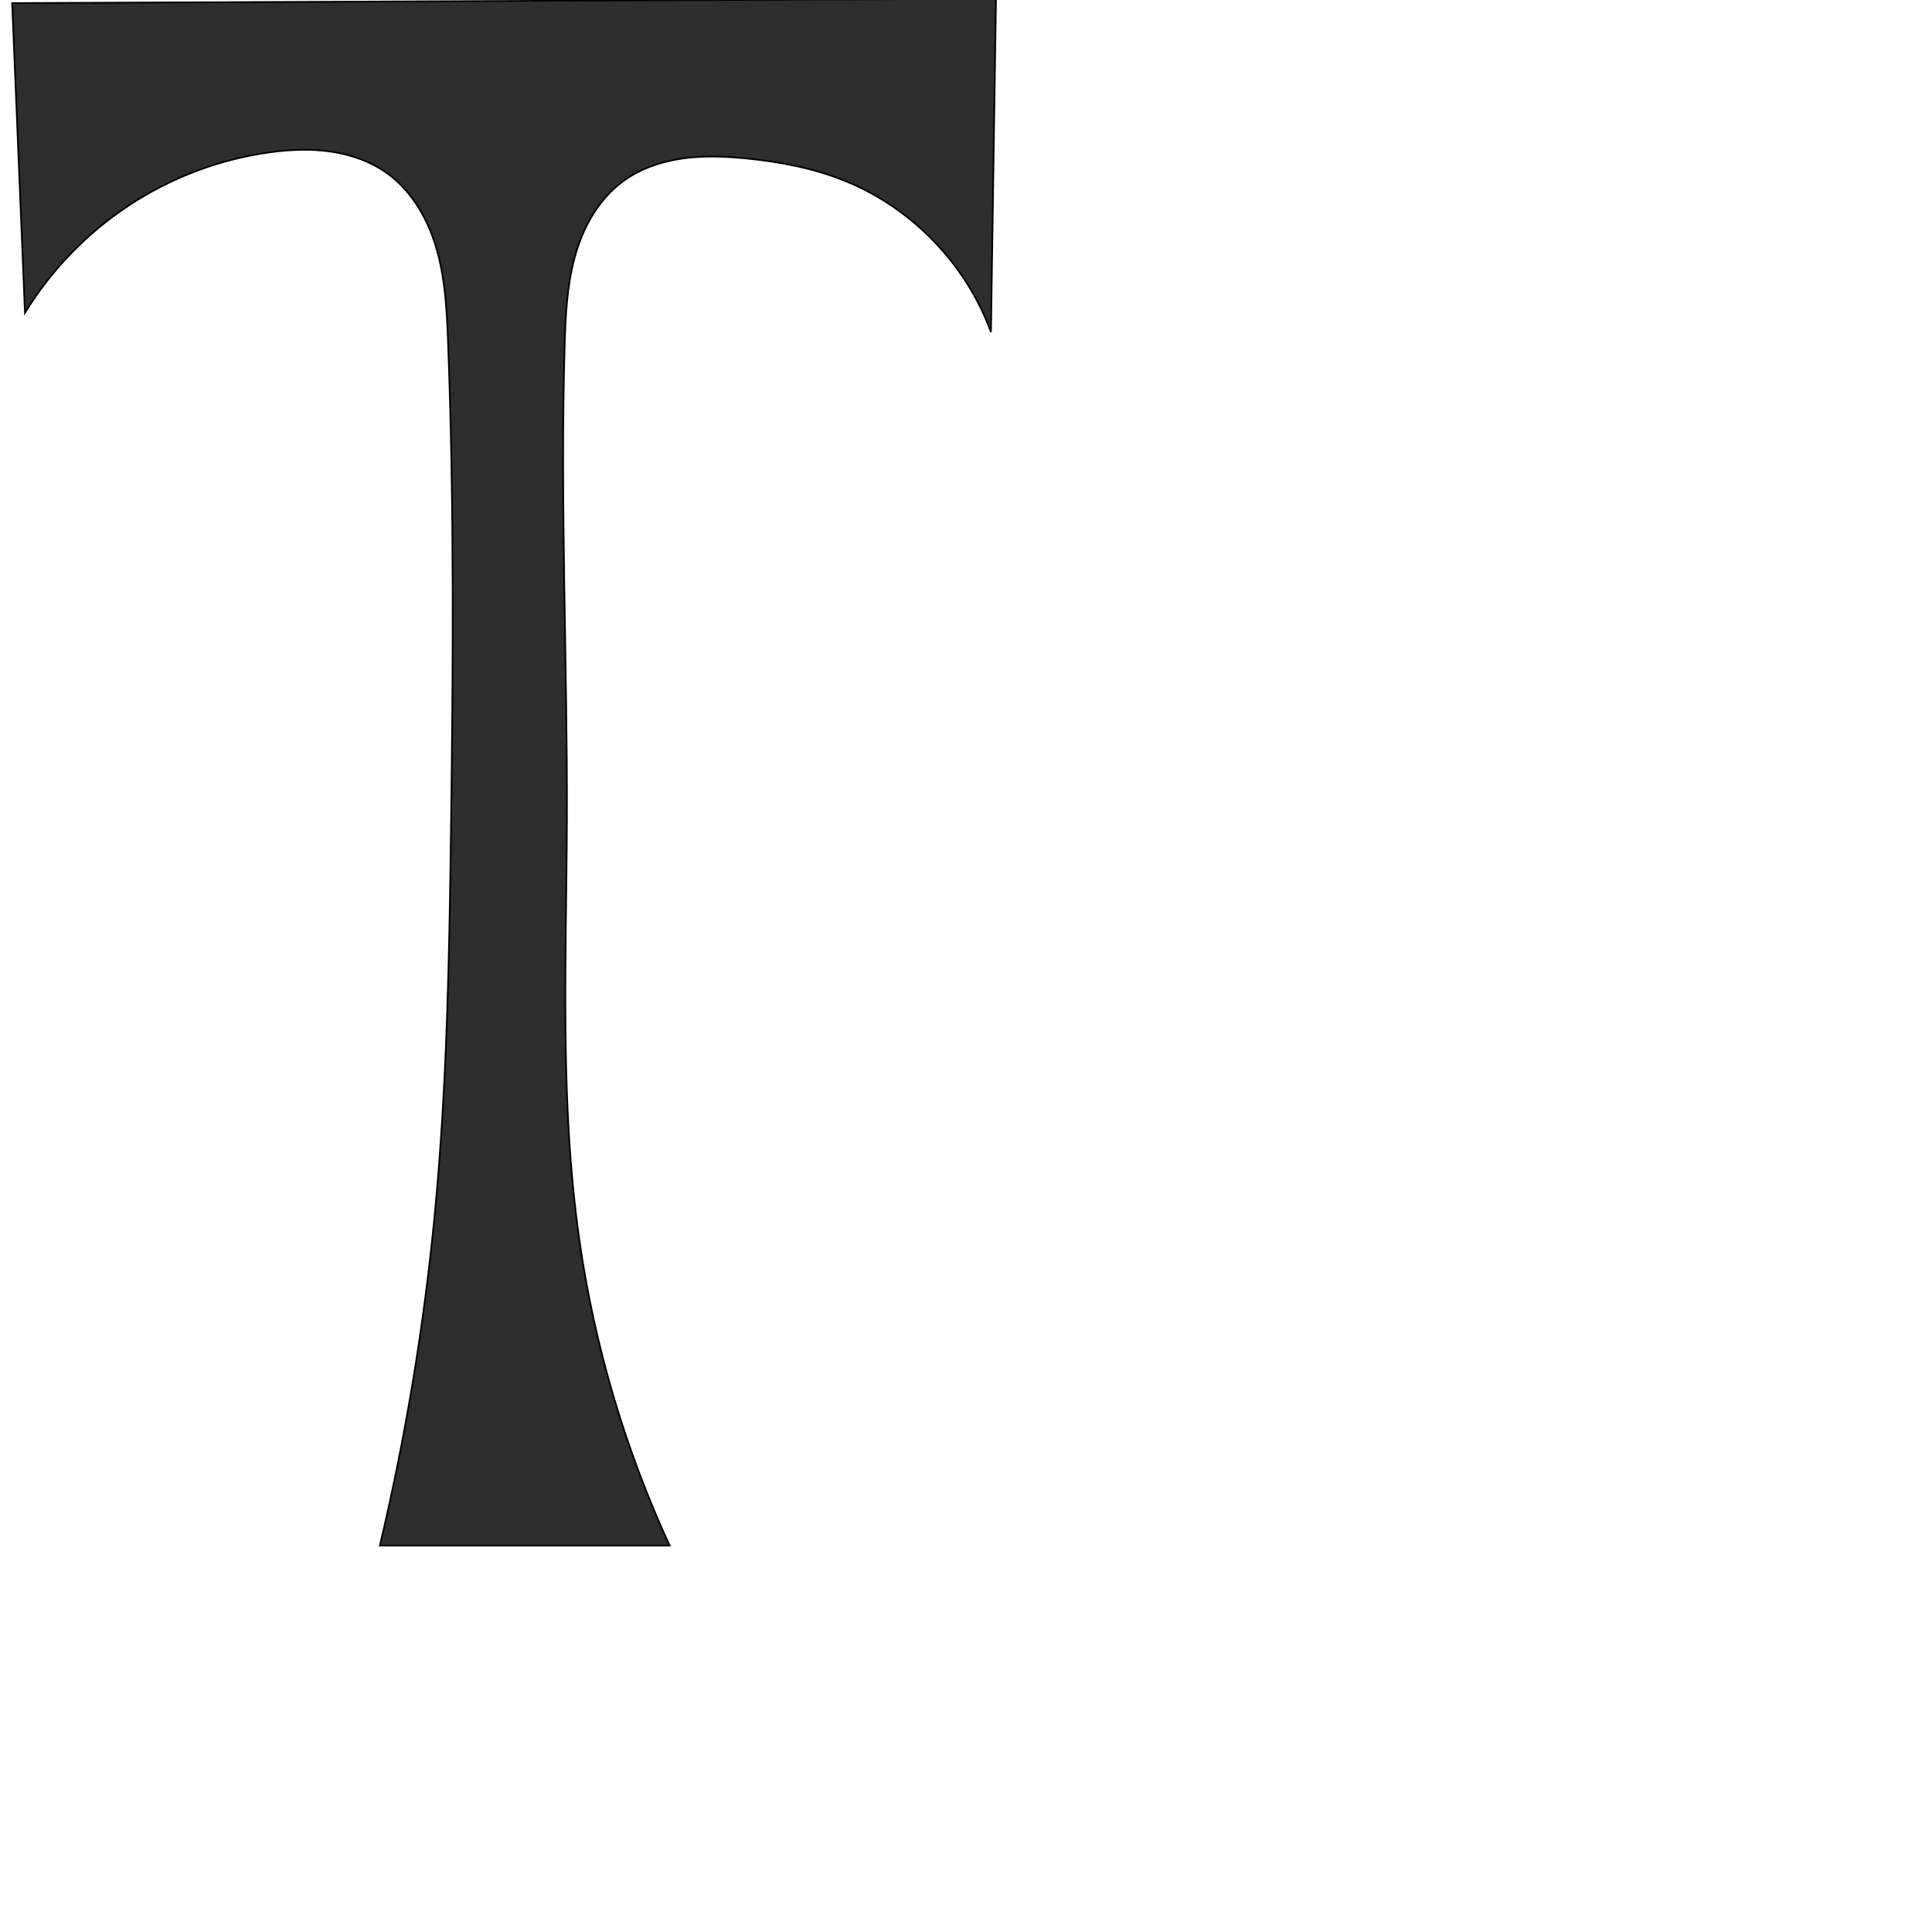
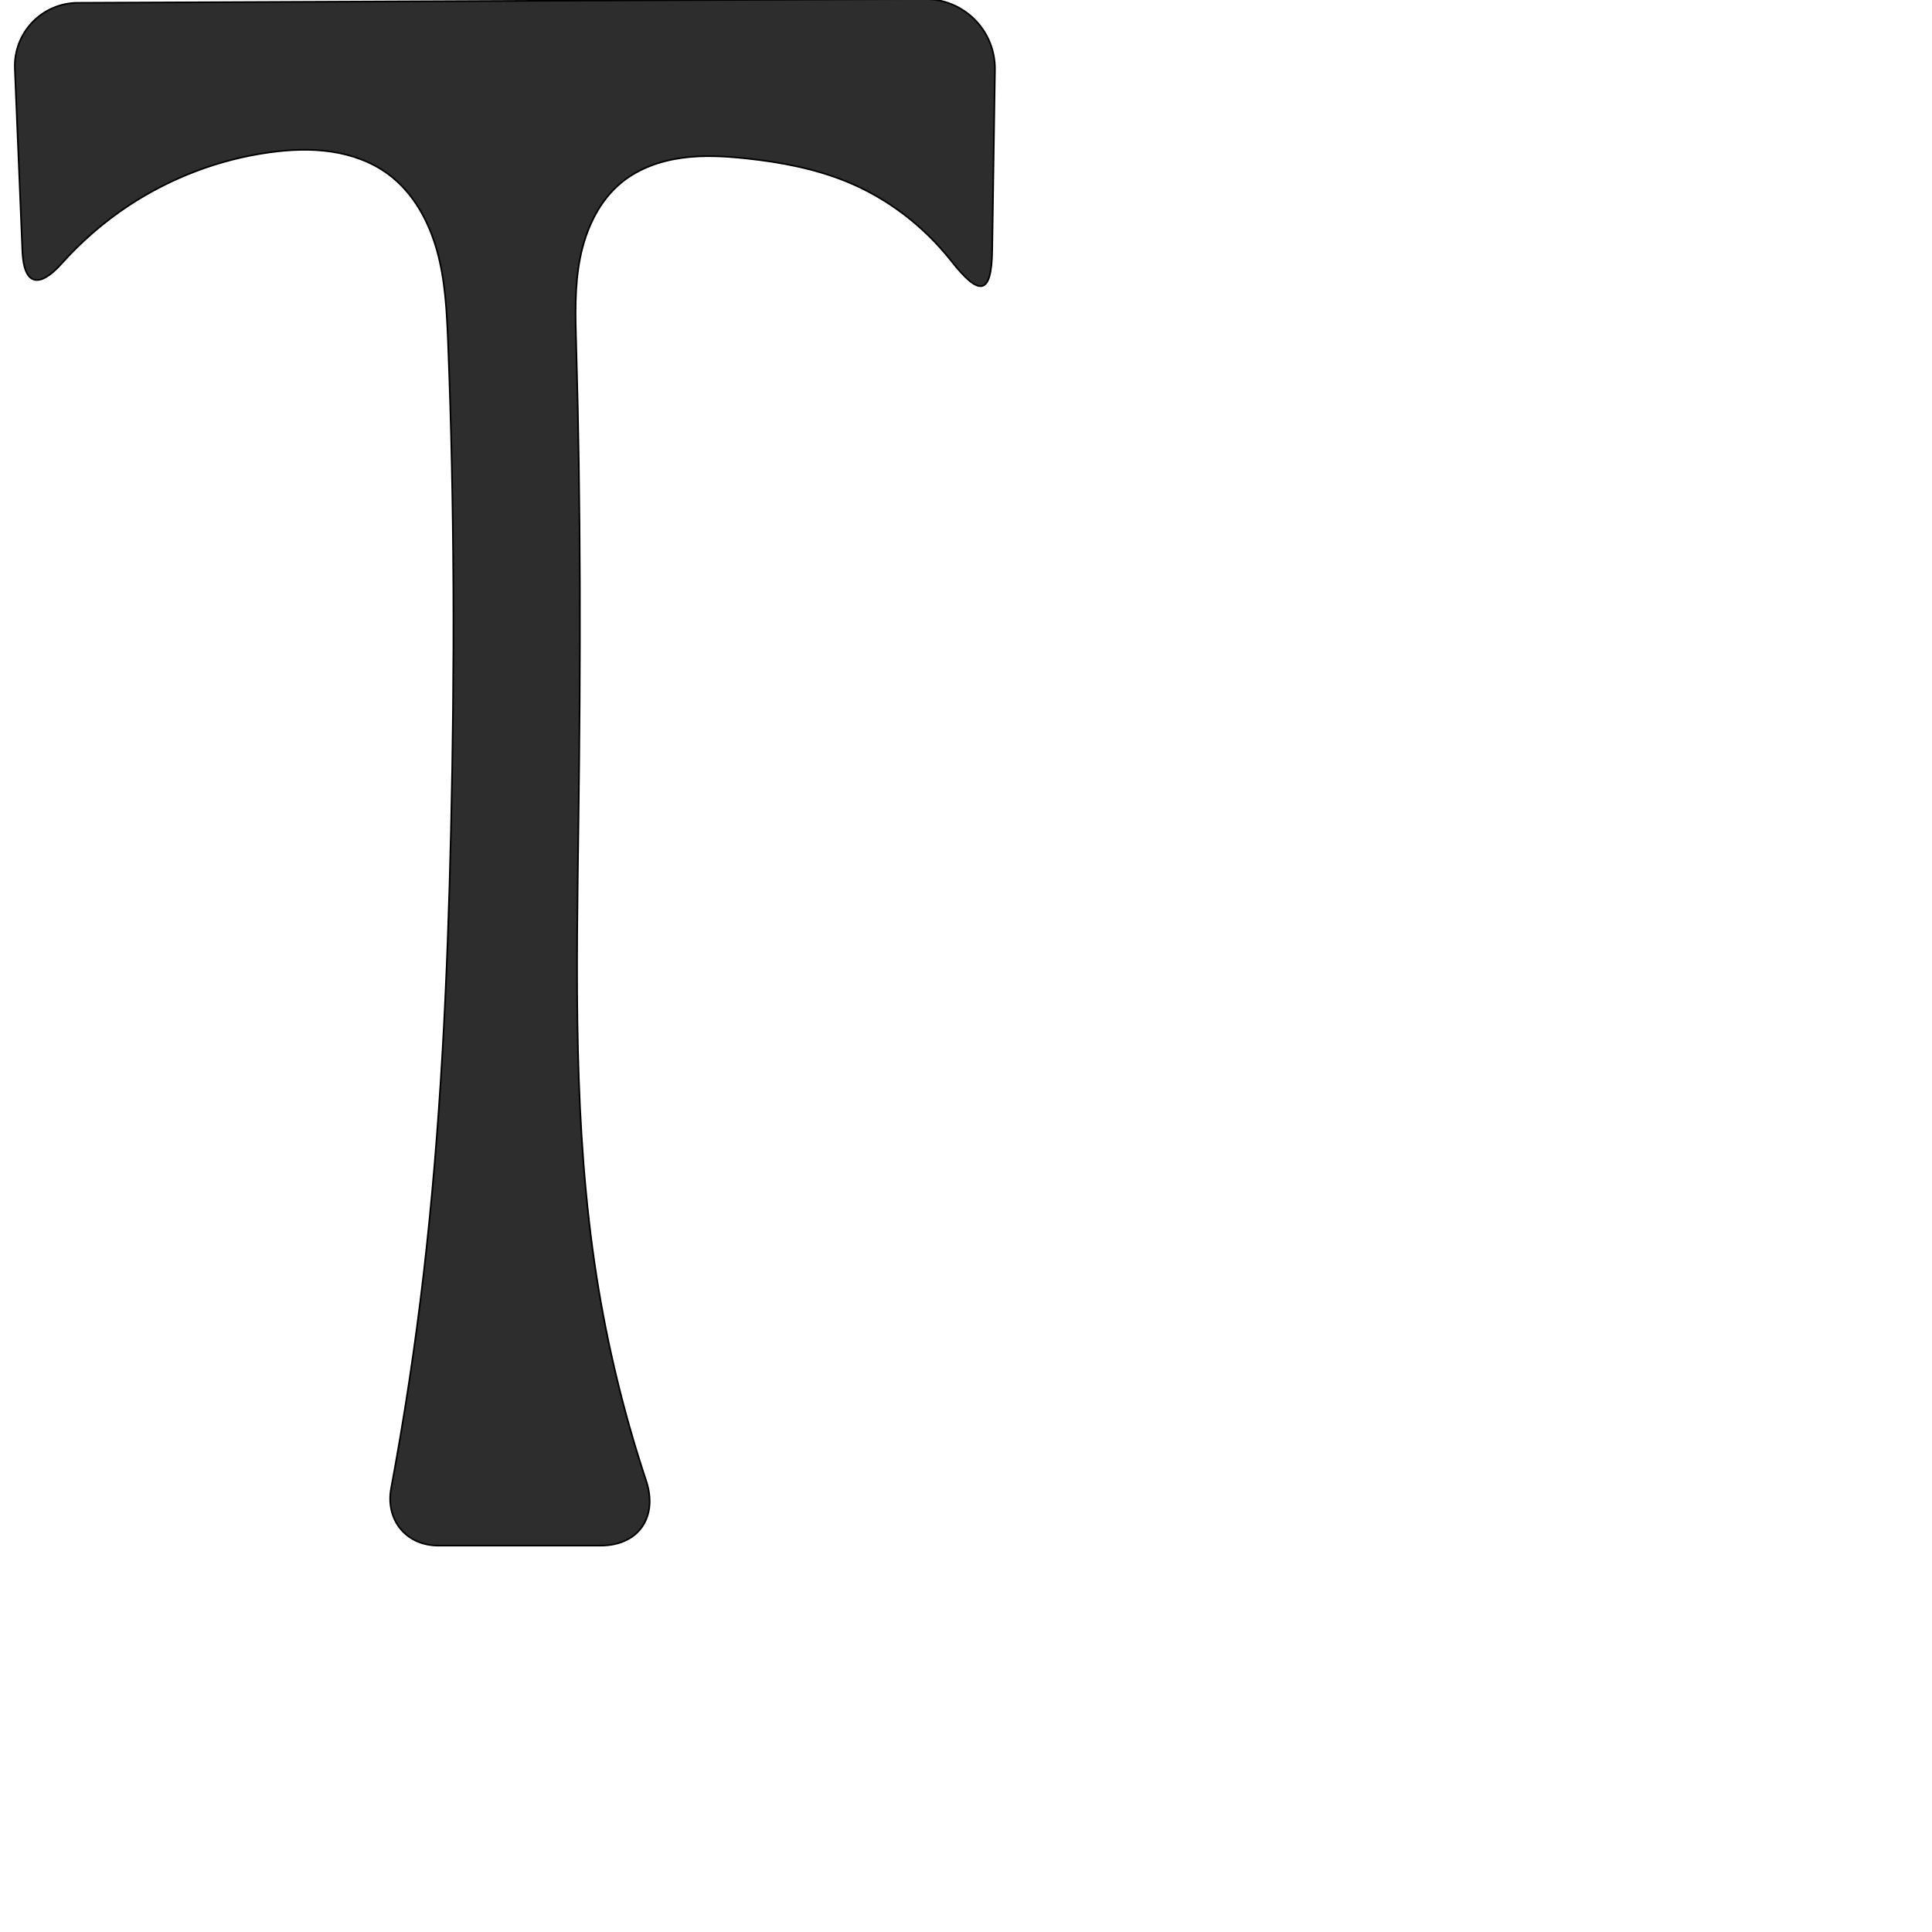
<svg xmlns="http://www.w3.org/2000/svg" xml:space="preserve" width="1000" height="1000" version="1.1" style="clip-rule:evenodd;fill-rule:evenodd;image-rendering:optimizeQuality;shape-rendering:geometricPrecision;text-rendering:geometricPrecision" viewBox="0 0 1000 1000" id="svg10">
  <defs id="defs4">
    <style type="text/css" id="style2">
   
    .fil0 {fill:#EF7F1A;fill-rule:nonzero}
   
  </style>
  </defs>
-   <path style="fill:#2d2d2d;stroke:#000000;stroke-width:0.854px;stroke-linecap:butt;stroke-linejoin:miter;stroke-opacity:1" d="M 515.529,-0.626 512.917,171.915 c -12.661,-34.862 -40.521,-63.898 -74.83,-77.99 -16.4,-6.736 -34.005,-10.147 -51.648,-11.893 -11.137,-1.102 -22.416,-1.553 -33.49,0.062 -11.074,1.615 -21.991,5.385 -30.948,12.094 -12.465,9.336 -20.346,23.783 -24.472,38.8 -4.125,15.018 -4.823,30.738 -5.273,46.305 -2.367,81.882 1.48,163.813 1.168,245.729 -0.275,72.4 -3.775,145.208 6.476,216.88 7.809,54.59 23.603,108.032 46.724,158.097 h -150 c 13.412,-56.705 22.933,-114.329 28.477,-172.334 6.271,-65.626 7.448,-131.622 8.316,-197.542 1.109,-84.264 1.719,-168.571 -1.501,-252.781 -0.611,-15.985 -1.385,-32.126 -5.673,-47.537 C 221.954,114.395 213.802,99.57 200.918,90.088 192.315,83.757 181.948,80.065 171.382,78.497 160.816,76.929 150.029,77.415 139.448,78.88 113.549,82.465 88.498,91.963 66.67,106.356 44.984,120.655 26.491,139.769 12.917,161.915 L 6.293,1.608 Z" id="path847" />
+   <path style="fill:#2d2d2d;stroke:#000000;stroke-width:0.854px;stroke-linecap:butt;stroke-linejoin:miter;stroke-opacity:1" d="m 514.973,36.052 -1.418,93.694 c -0.353,23.29 -6.719,23.706 -21.048,5.469 -14.228,-18.108 -33.078,-32.61 -54.42,-41.289 -16.419,-6.676 -34.025,-9.996 -51.648,-11.893 -11.161,-1.201 -22.47,-1.845 -33.588,-0.293 -11.118,1.551 -22.105,5.412 -30.851,12.449 -11.919,9.59 -18.769,24.351 -21.742,39.358 -2.973,15.007 -2.45,30.456 -2.003,45.748 2.392,81.882 2.229,163.819 1.168,245.729 -1.023,78.949 -2.849,158.379 9.456,236.37 5.618,35.609 14.174,70.753 25.541,104.964 C 340.652,785.114 330.6,800 310.832,800 h -83.89 c -16.744,0 -27.548,-13.29 -24.473,-29.748 6.838,-36.594 12.423,-73.422 16.742,-110.399 8.904,-76.232 12.419,-152.999 14.206,-229.729 1.962,-84.253 1.848,-168.572 -1.501,-252.781 -0.636,-15.982 -1.412,-32.12 -5.695,-47.53 -4.283,-15.41 -12.424,-30.24 -25.302,-39.725 -8.601,-6.335 -18.968,-10.027 -29.535,-11.595 -10.567,-1.568 -21.354,-1.079 -31.935,0.386 -25.899,3.588 -50.949,13.085 -72.778,27.476 -12.819,8.451 -24.521,18.585 -34.752,30.033 -11.711,13.105 -19.59,11.272 -20.317,-6.311 L 7.693,35.503 A 32.695,32.695 133.691 0 1 40.217,1.459 l 438.631,-1.924 a 35.972,35.972 45.308 0 1 36.126,36.516 z" id="path847" />
</svg>
